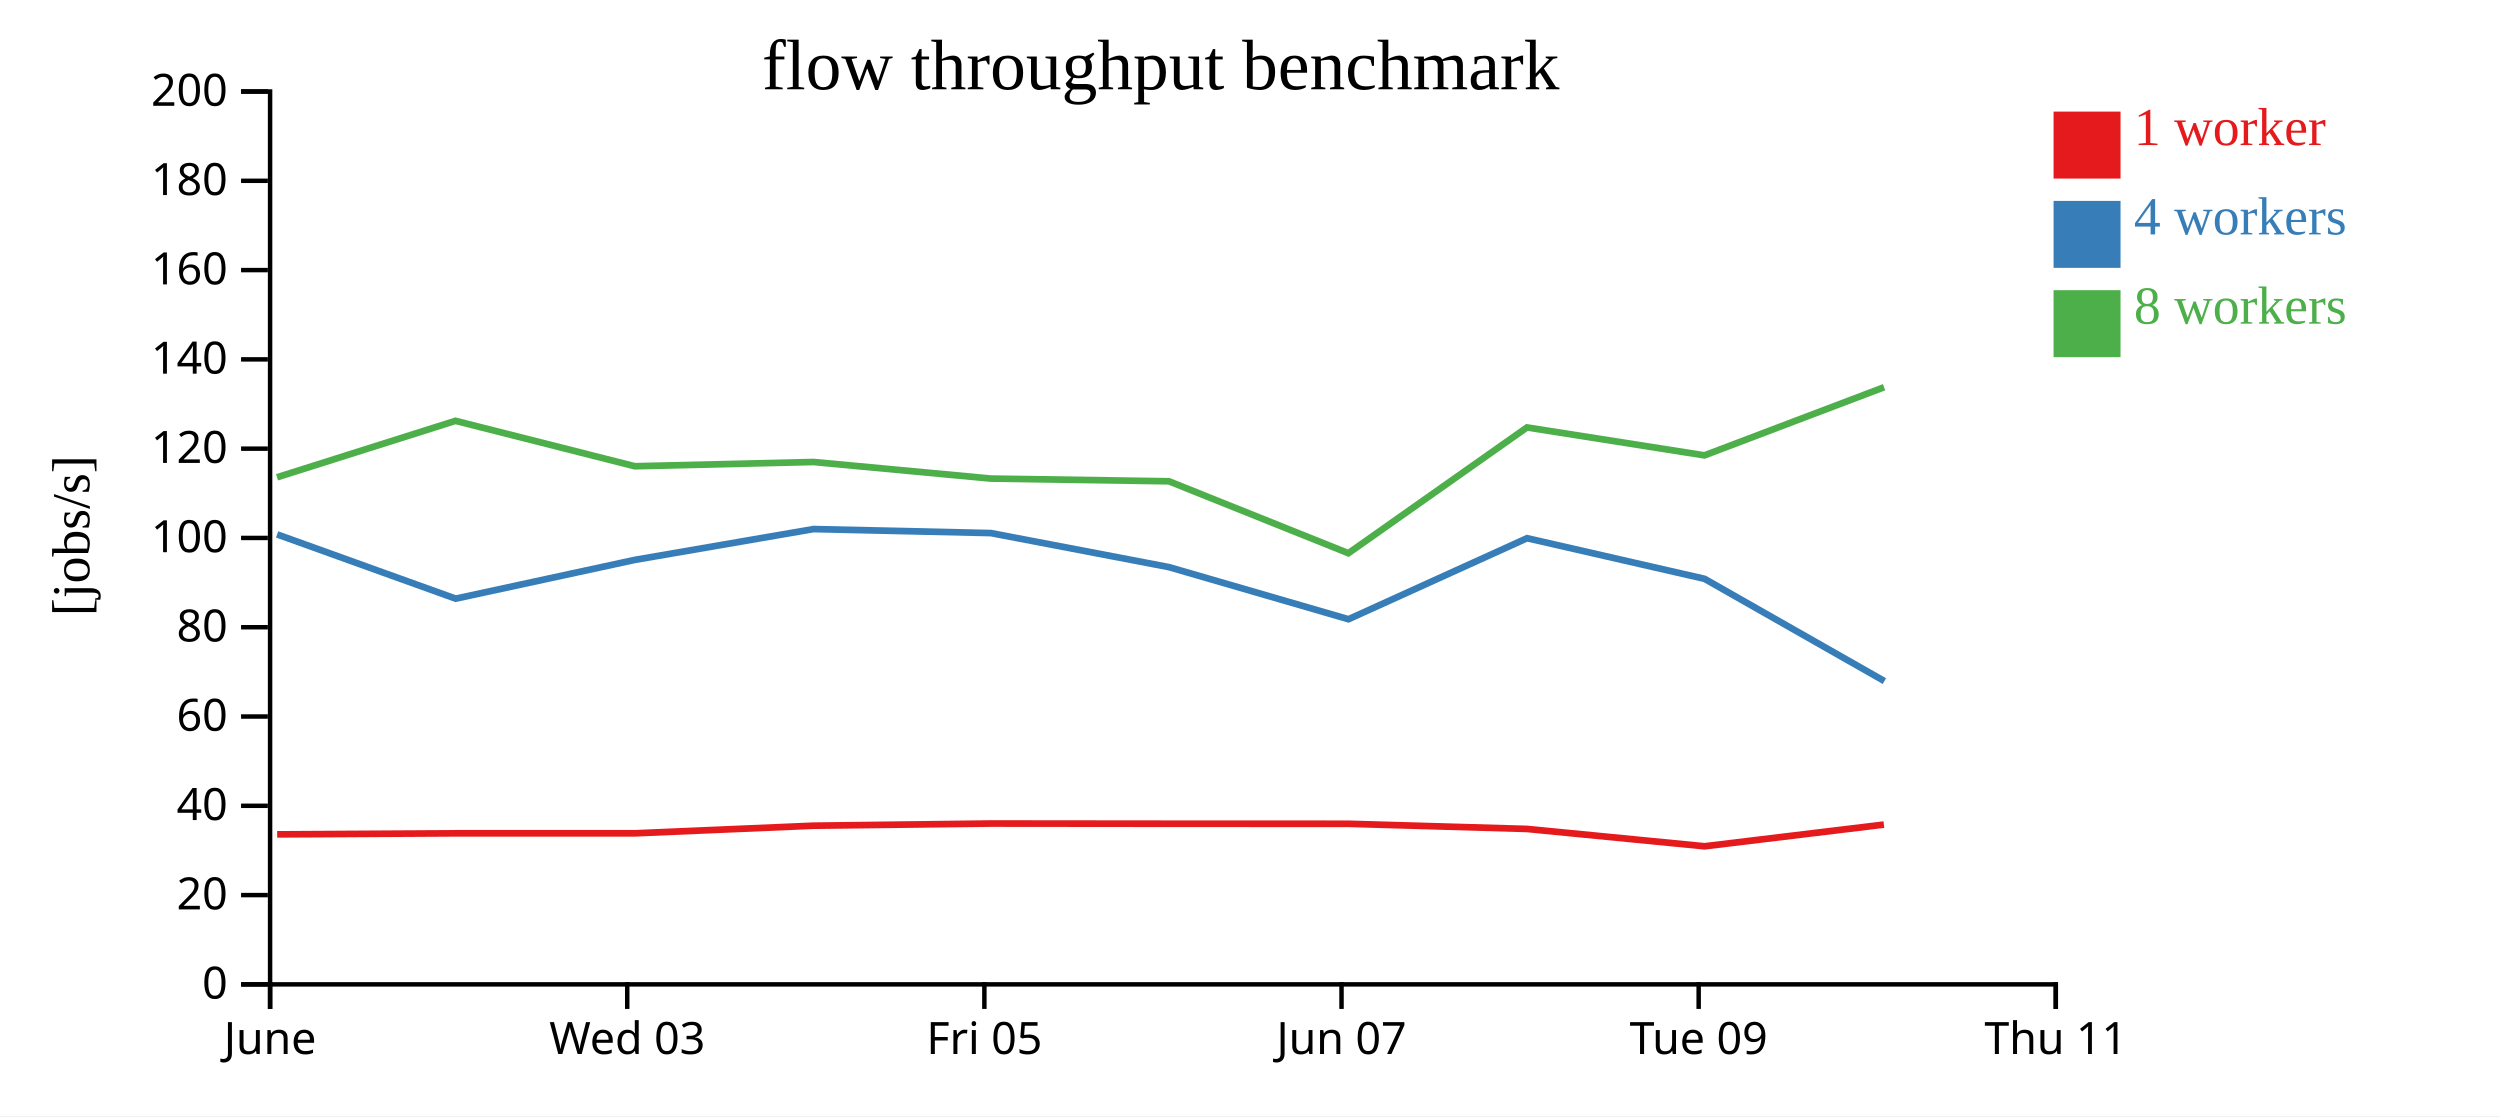
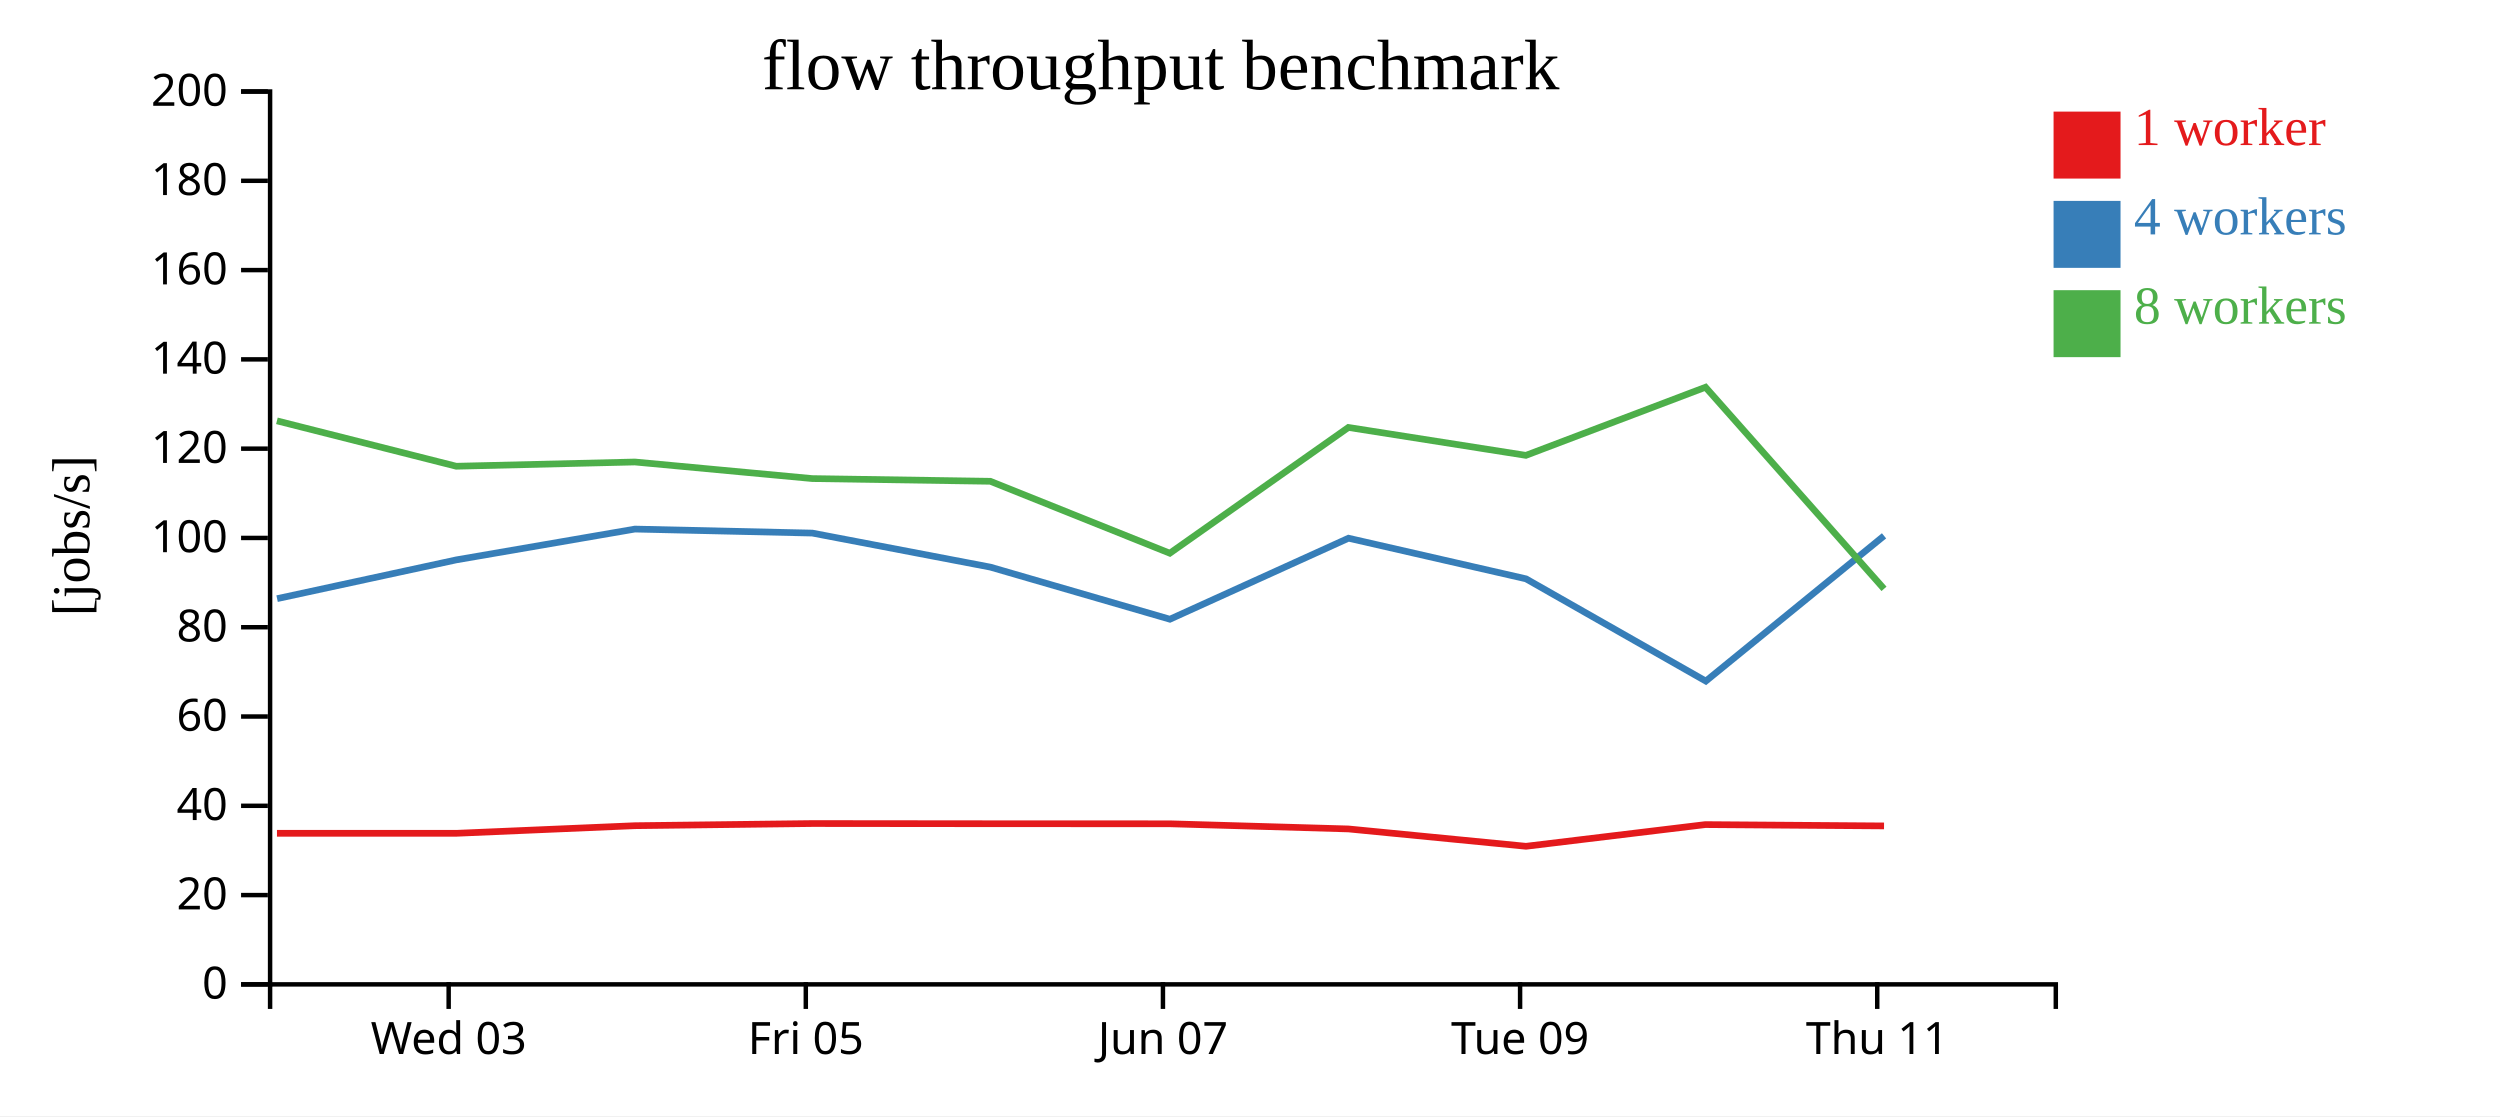
<svg xmlns="http://www.w3.org/2000/svg" width="560" height="250">
  <rect width="100%" height="100%" fill="white" />
  <g transform="translate(60,20)">
    <g transform="translate(0,200)" fill="none" font-size="10" font-family="sans-serif" text-anchor="middle">
      <path class="domain" stroke="currentColor" d="M0.5,6V0.5H400.5V6" />
-       <g class="tick" opacity="1" transform="translate(0.5,0)">
-         <line stroke="currentColor" y2="6" />
-         <text fill="currentColor" y="9" dy="0.71em">June</text>
-       </g>
-       <g class="tick" opacity="1" transform="translate(80.5,0)">
+       <g class="tick" opacity="1" transform="translate(40.5,0)">
        <line stroke="currentColor" y2="6" />
        <text fill="currentColor" y="9" dy="0.71em">Wed 03</text>
      </g>
-       <g class="tick" opacity="1" transform="translate(160.5,0)">
+       <g class="tick" opacity="1" transform="translate(120.5,0)">
        <line stroke="currentColor" y2="6" />
        <text fill="currentColor" y="9" dy="0.71em">Fri 05</text>
      </g>
-       <g class="tick" opacity="1" transform="translate(240.5,0)">
+       <g class="tick" opacity="1" transform="translate(200.5,0)">
        <line stroke="currentColor" y2="6" />
        <text fill="currentColor" y="9" dy="0.71em">Jun 07</text>
      </g>
-       <g class="tick" opacity="1" transform="translate(320.5,0)">
+       <g class="tick" opacity="1" transform="translate(280.5,0)">
        <line stroke="currentColor" y2="6" />
        <text fill="currentColor" y="9" dy="0.71em">Tue 09</text>
      </g>
-       <g class="tick" opacity="1" transform="translate(400.5,0)">
+       <g class="tick" opacity="1" transform="translate(360.5,0)">
        <line stroke="currentColor" y2="6" />
        <text fill="currentColor" y="9" dy="0.71em">Thu 11</text>
      </g>
    </g>
    <g fill="none" font-size="10" font-family="sans-serif" text-anchor="end">
      <path class="domain" stroke="currentColor" d="M-6,200.5H0.5V0.5H-6" />
      <g class="tick" opacity="1" transform="translate(0,200.5)">
        <line stroke="currentColor" x2="-6" />
        <text fill="currentColor" x="-9" dy="0.32em">0</text>
      </g>
      <g class="tick" opacity="1" transform="translate(0,180.5)">
        <line stroke="currentColor" x2="-6" />
        <text fill="currentColor" x="-9" dy="0.32em">20</text>
      </g>
      <g class="tick" opacity="1" transform="translate(0,160.5)">
        <line stroke="currentColor" x2="-6" />
        <text fill="currentColor" x="-9" dy="0.32em">40</text>
      </g>
      <g class="tick" opacity="1" transform="translate(0,140.5)">
        <line stroke="currentColor" x2="-6" />
        <text fill="currentColor" x="-9" dy="0.32em">60</text>
      </g>
      <g class="tick" opacity="1" transform="translate(0,120.5)">
        <line stroke="currentColor" x2="-6" />
        <text fill="currentColor" x="-9" dy="0.32em">80</text>
      </g>
      <g class="tick" opacity="1" transform="translate(0,100.5)">
        <line stroke="currentColor" x2="-6" />
        <text fill="currentColor" x="-9" dy="0.32em">100</text>
      </g>
      <g class="tick" opacity="1" transform="translate(0,80.5)">
        <line stroke="currentColor" x2="-6" />
        <text fill="currentColor" x="-9" dy="0.32em">120</text>
      </g>
      <g class="tick" opacity="1" transform="translate(0,60.5)">
        <line stroke="currentColor" x2="-6" />
        <text fill="currentColor" x="-9" dy="0.32em">140</text>
      </g>
      <g class="tick" opacity="1" transform="translate(0,40.5)">
        <line stroke="currentColor" x2="-6" />
        <text fill="currentColor" x="-9" dy="0.32em">160</text>
      </g>
      <g class="tick" opacity="1" transform="translate(0,20.5)">
        <line stroke="currentColor" x2="-6" />
        <text fill="currentColor" x="-9" dy="0.32em">180</text>
      </g>
      <g class="tick" opacity="1" transform="translate(0,0.5)">
        <line stroke="currentColor" x2="-6" />
        <text fill="currentColor" x="-9" dy="0.32em">200</text>
      </g>
    </g>
    <text text-anchor="middle" style="font-size: 12px" transform="rotate(-90)" y="-40" x="-100">[jobs/s]</text>
    <text text-anchor="middle" style="font-size: 16px" y="0" x="200">flow throughput benchmark</text>
-     <path class="line" fill="none" stroke="#e41a1c" stroke-width="1.5" d="M2.086,166.896L42.04,166.662L82.212,166.662L122.212,164.957L161.959,164.473L201.844,164.514L242.039,164.529L282.053,165.683L321.82,169.568L361.991,164.709" />
-     <path class="line" fill="none" stroke="#377eb8" stroke-width="1.5" d="M2.074,99.706L42.067,114.099L82.208,105.411L122.219,98.512L161.959,99.41L201.861,107.04L242.055,118.708L282.063,100.557L321.826,109.66L362.104,132.566" />
-     <path class="line" fill="none" stroke="#4daf4a" stroke-width="1.5" d="M2.055,86.912L42.027,74.267L82.195,84.438L122.209,83.486L161.943,87.201L201.843,87.809L242.034,103.92L282.04,75.746L321.797,82.001L362.038,66.738" />
+     <path class="line" fill="none" stroke="#e41a1c" stroke-width="1.5" d="M2.04,166.662L42.212,166.662L82.212,164.957L121.959,164.473L161.844,164.514L202.039,164.529L242.053,165.683L281.82,169.568L321.991,164.709L362.024,165.006" />
+     <path class="line" fill="none" stroke="#377eb8" stroke-width="1.5" d="M2.067,114.099L42.208,105.411L82.219,98.512L121.959,99.41L161.861,107.04L202.055,118.708L242.063,100.557L281.826,109.66L322.104,132.566L362.026,100.027" />
+     <path class="line" fill="none" stroke="#4daf4a" stroke-width="1.5" d="M2.027,74.267L42.195,84.438L82.209,83.486L121.943,87.201L161.843,87.809L202.034,103.92L242.04,75.746L281.797,82.001L322.038,66.738L362.018,111.899" />
    <rect class="dot" x="400" y="5" width="15" height="15" style="fill: #e41a1c;" />
    <rect class="dot" x="400" y="25" width="15" height="15" style="fill: #377eb8;" />
    <rect class="dot" x="400" y="45" width="15" height="15" style="fill: #4daf4a;" />
    <text class="label" x="418" y="12.5" style="fill: #e41a1c; alignment-baseline: middle;" text-anchor="left">1 worker</text>
    <text class="label" x="418" y="32.5" style="fill: #377eb8; alignment-baseline: middle;" text-anchor="left">4 workers</text>
    <text class="label" x="418" y="52.5" style="fill: #4daf4a; alignment-baseline: middle;" text-anchor="left">8 workers</text>
  </g>
</svg>
